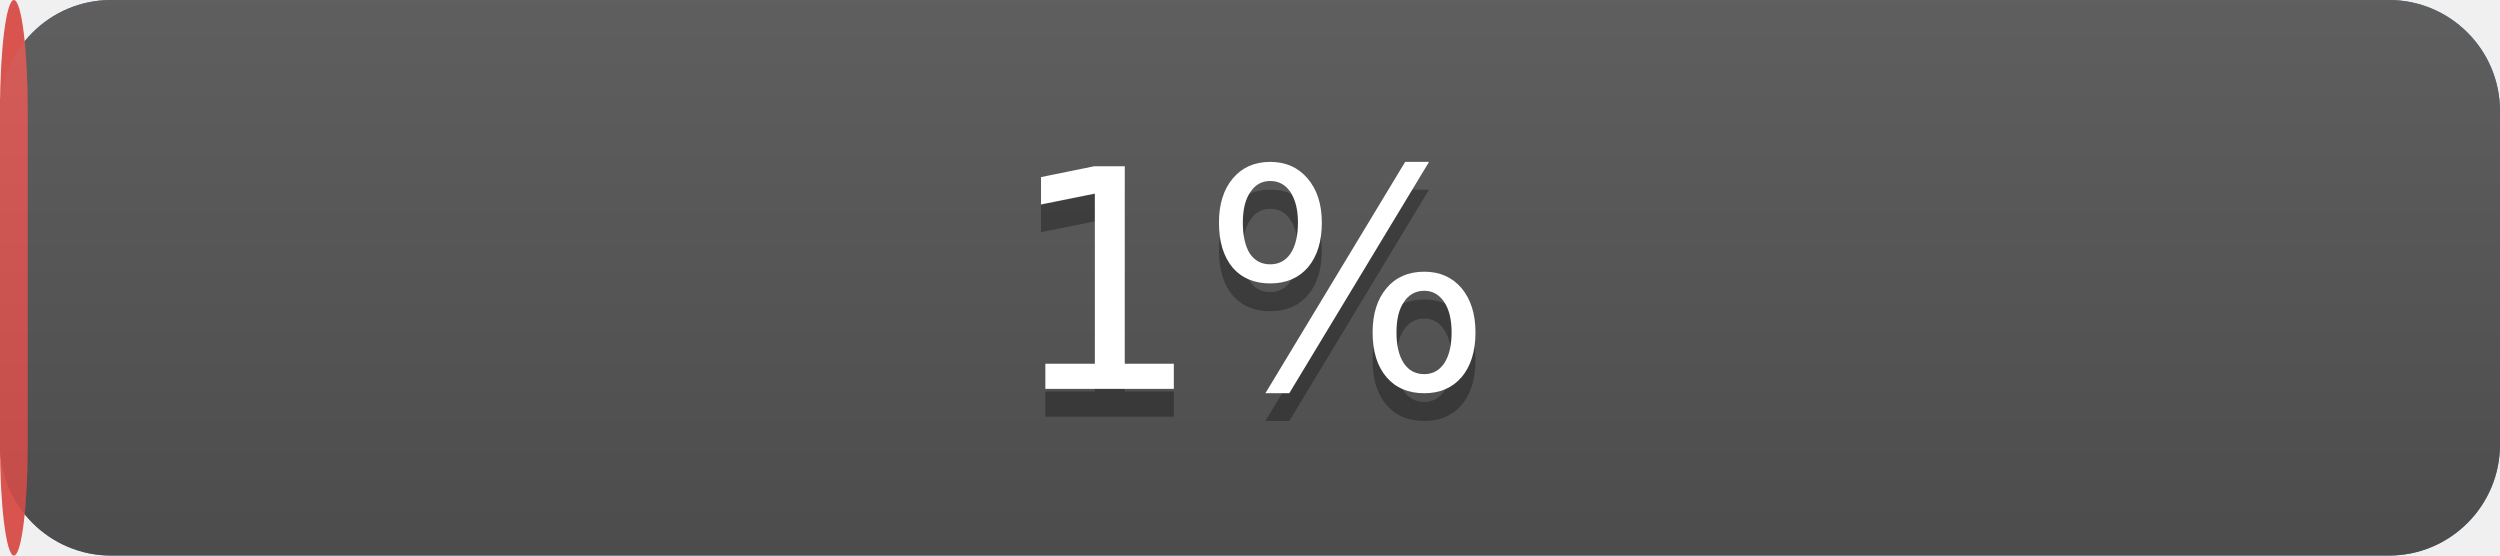
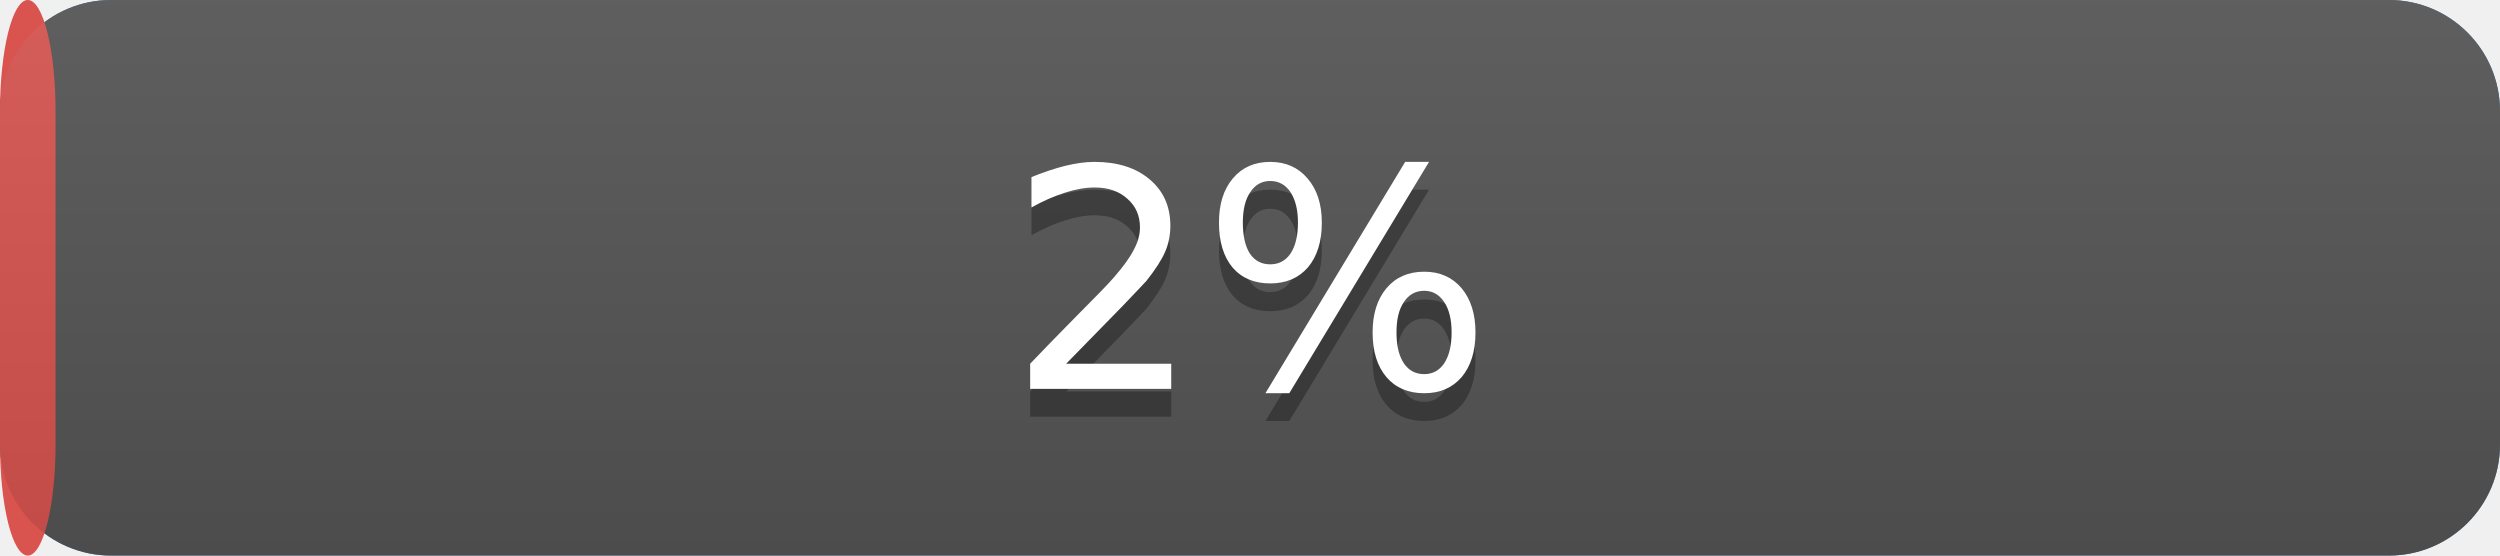
<svg xmlns="http://www.w3.org/2000/svg" width="90" height="20" version="1.1" preserveAspectRatio="xMidYMid">
  <linearGradient id="a" x2="0" y2="100%">
    <stop offset="0" stop-color="#bbb" stop-opacity=".1" />
    <stop offset="1" stop-opacity=".1" />
  </linearGradient>
  <rect rx="4" x="0" width="90" height="20" fill="#428bca" />
  <rect rx="4" x="0" width="90" height="20" fill="#555" />
-   <rect rx="4" x="0" width="1.0" height="20" fill="#d9534f" />
+   <rect rx="4" x="0" width="2.0" height="20" fill="#d9534f" />
  <rect rx="4" width="90" height="20" fill="url(#a)" />
  <g fill="#fff" text-anchor="middle" font-family="DejaVu Sans,Verdana,Geneva,sans-serif" font-size="11">
    <text x="45.0" y="15" fill="#010101" fill-opacity=".3">
-       1%
+       2%
    </text>
    <text x="45.0" y="14">
-       1%
+       2%
    </text>
  </g>
</svg>
